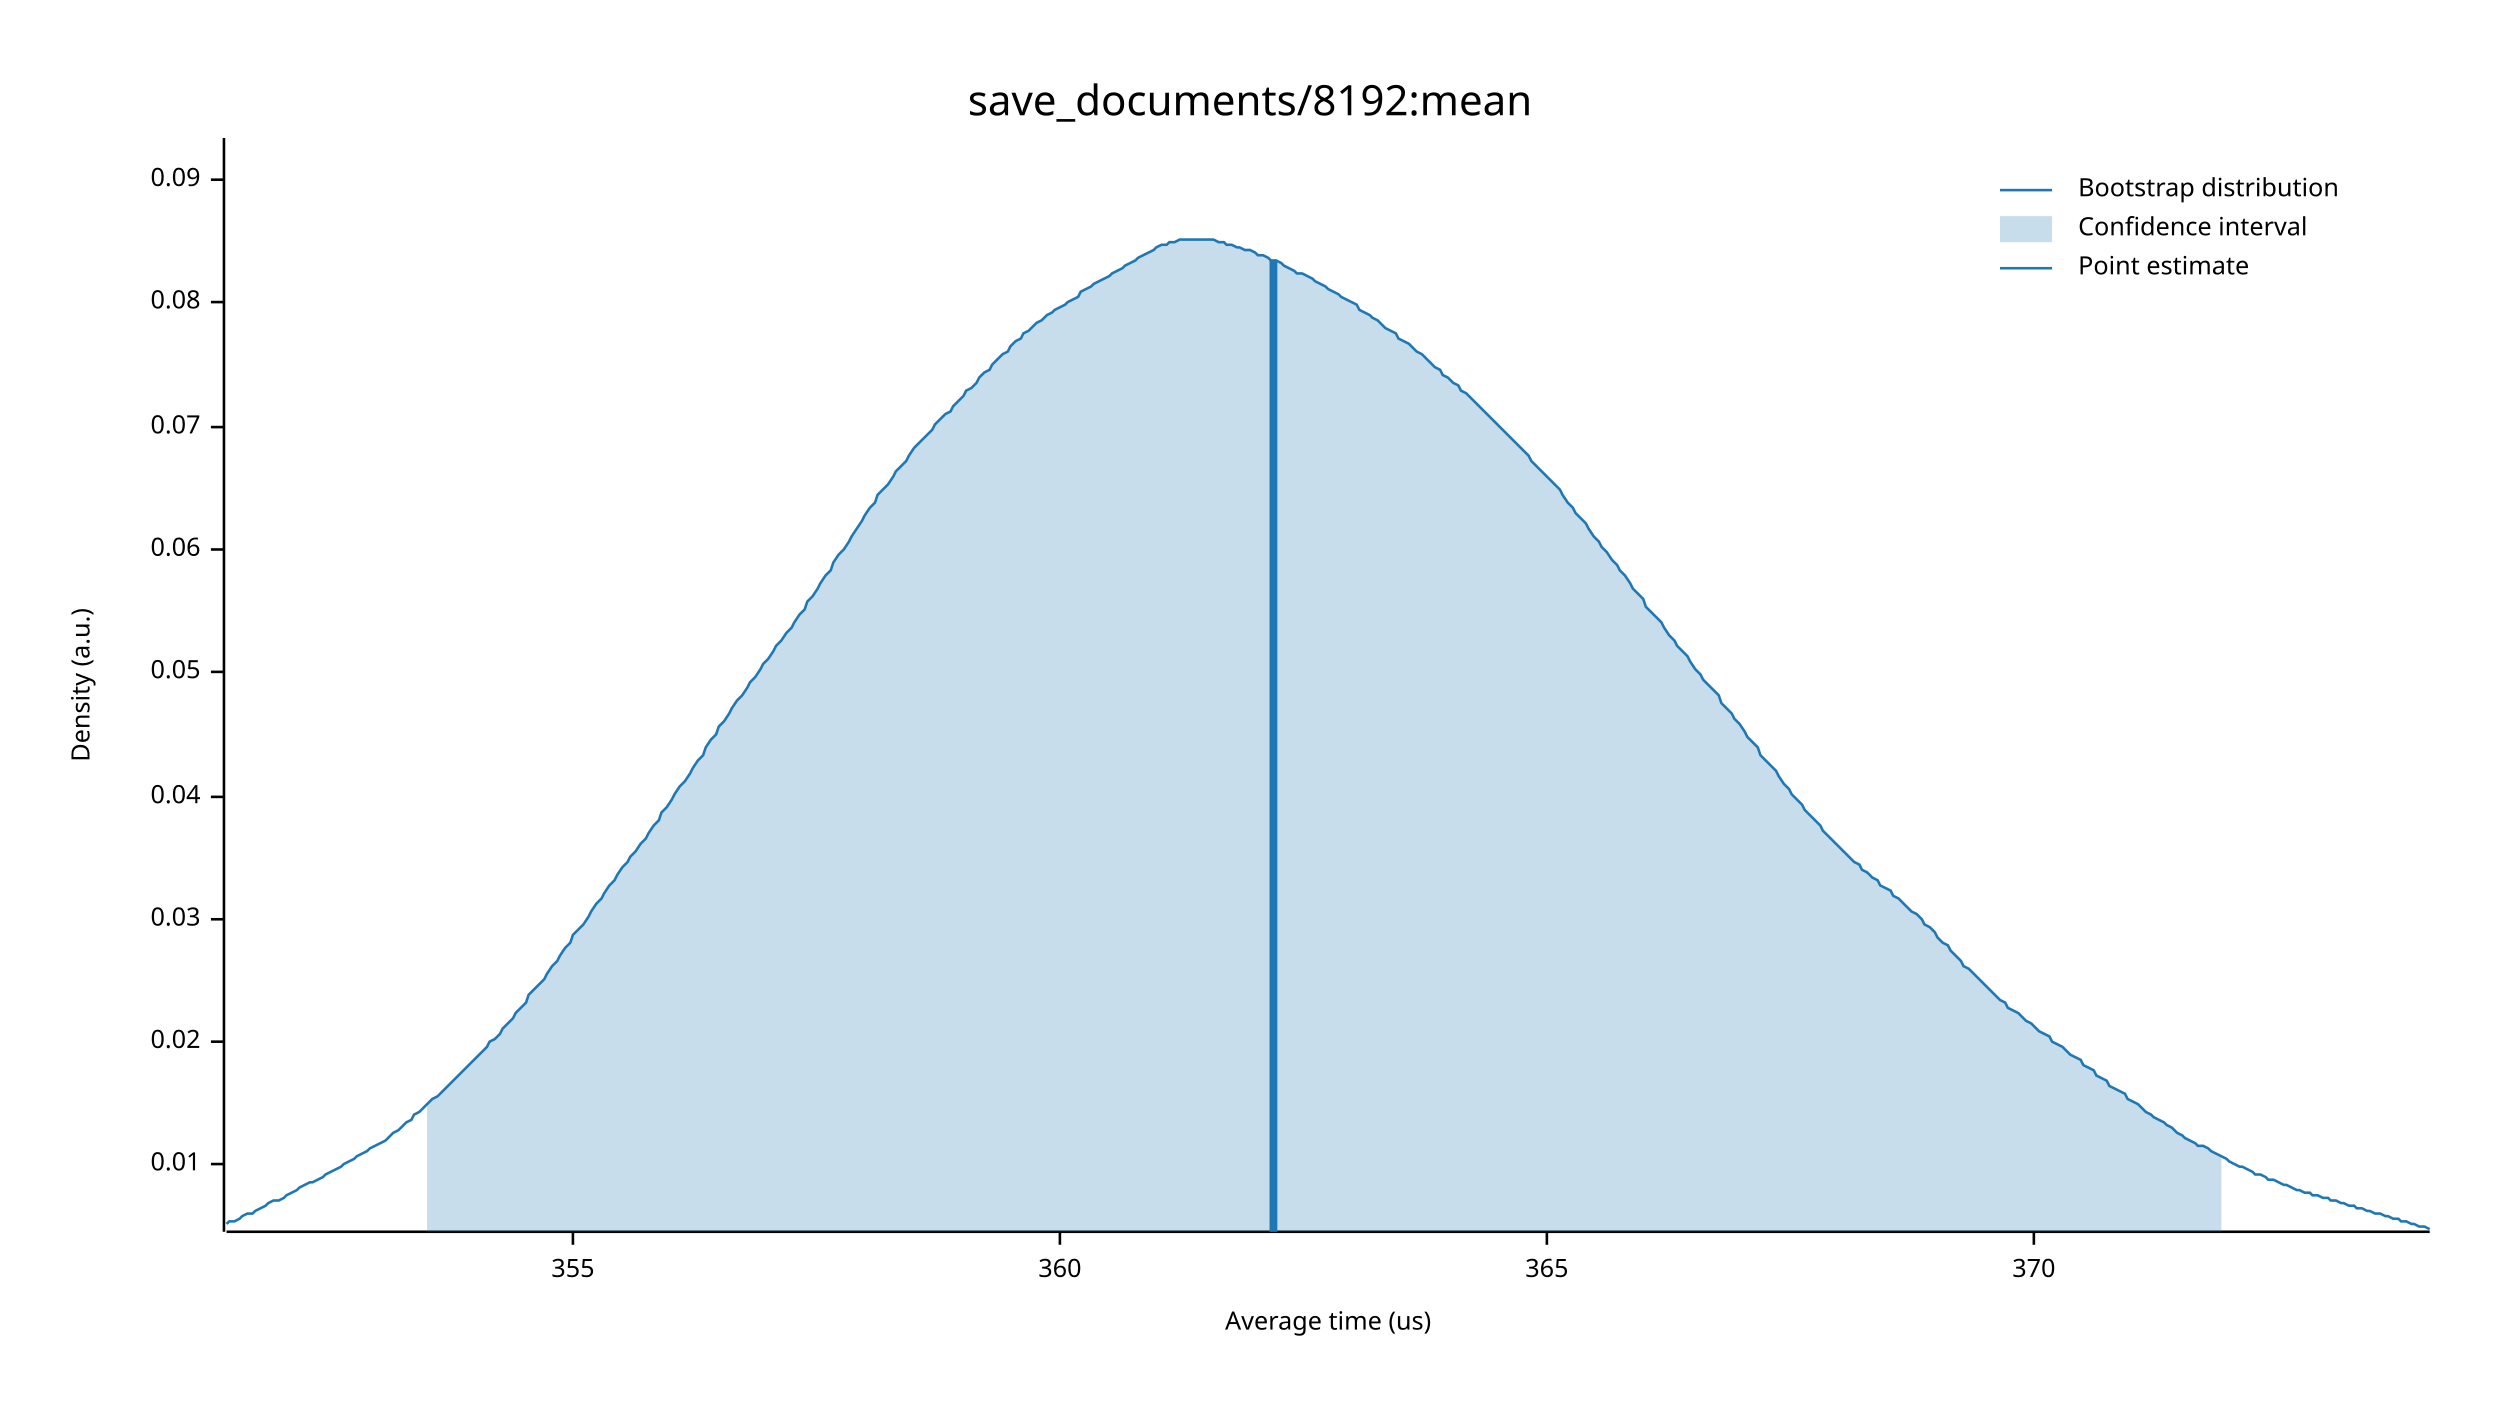
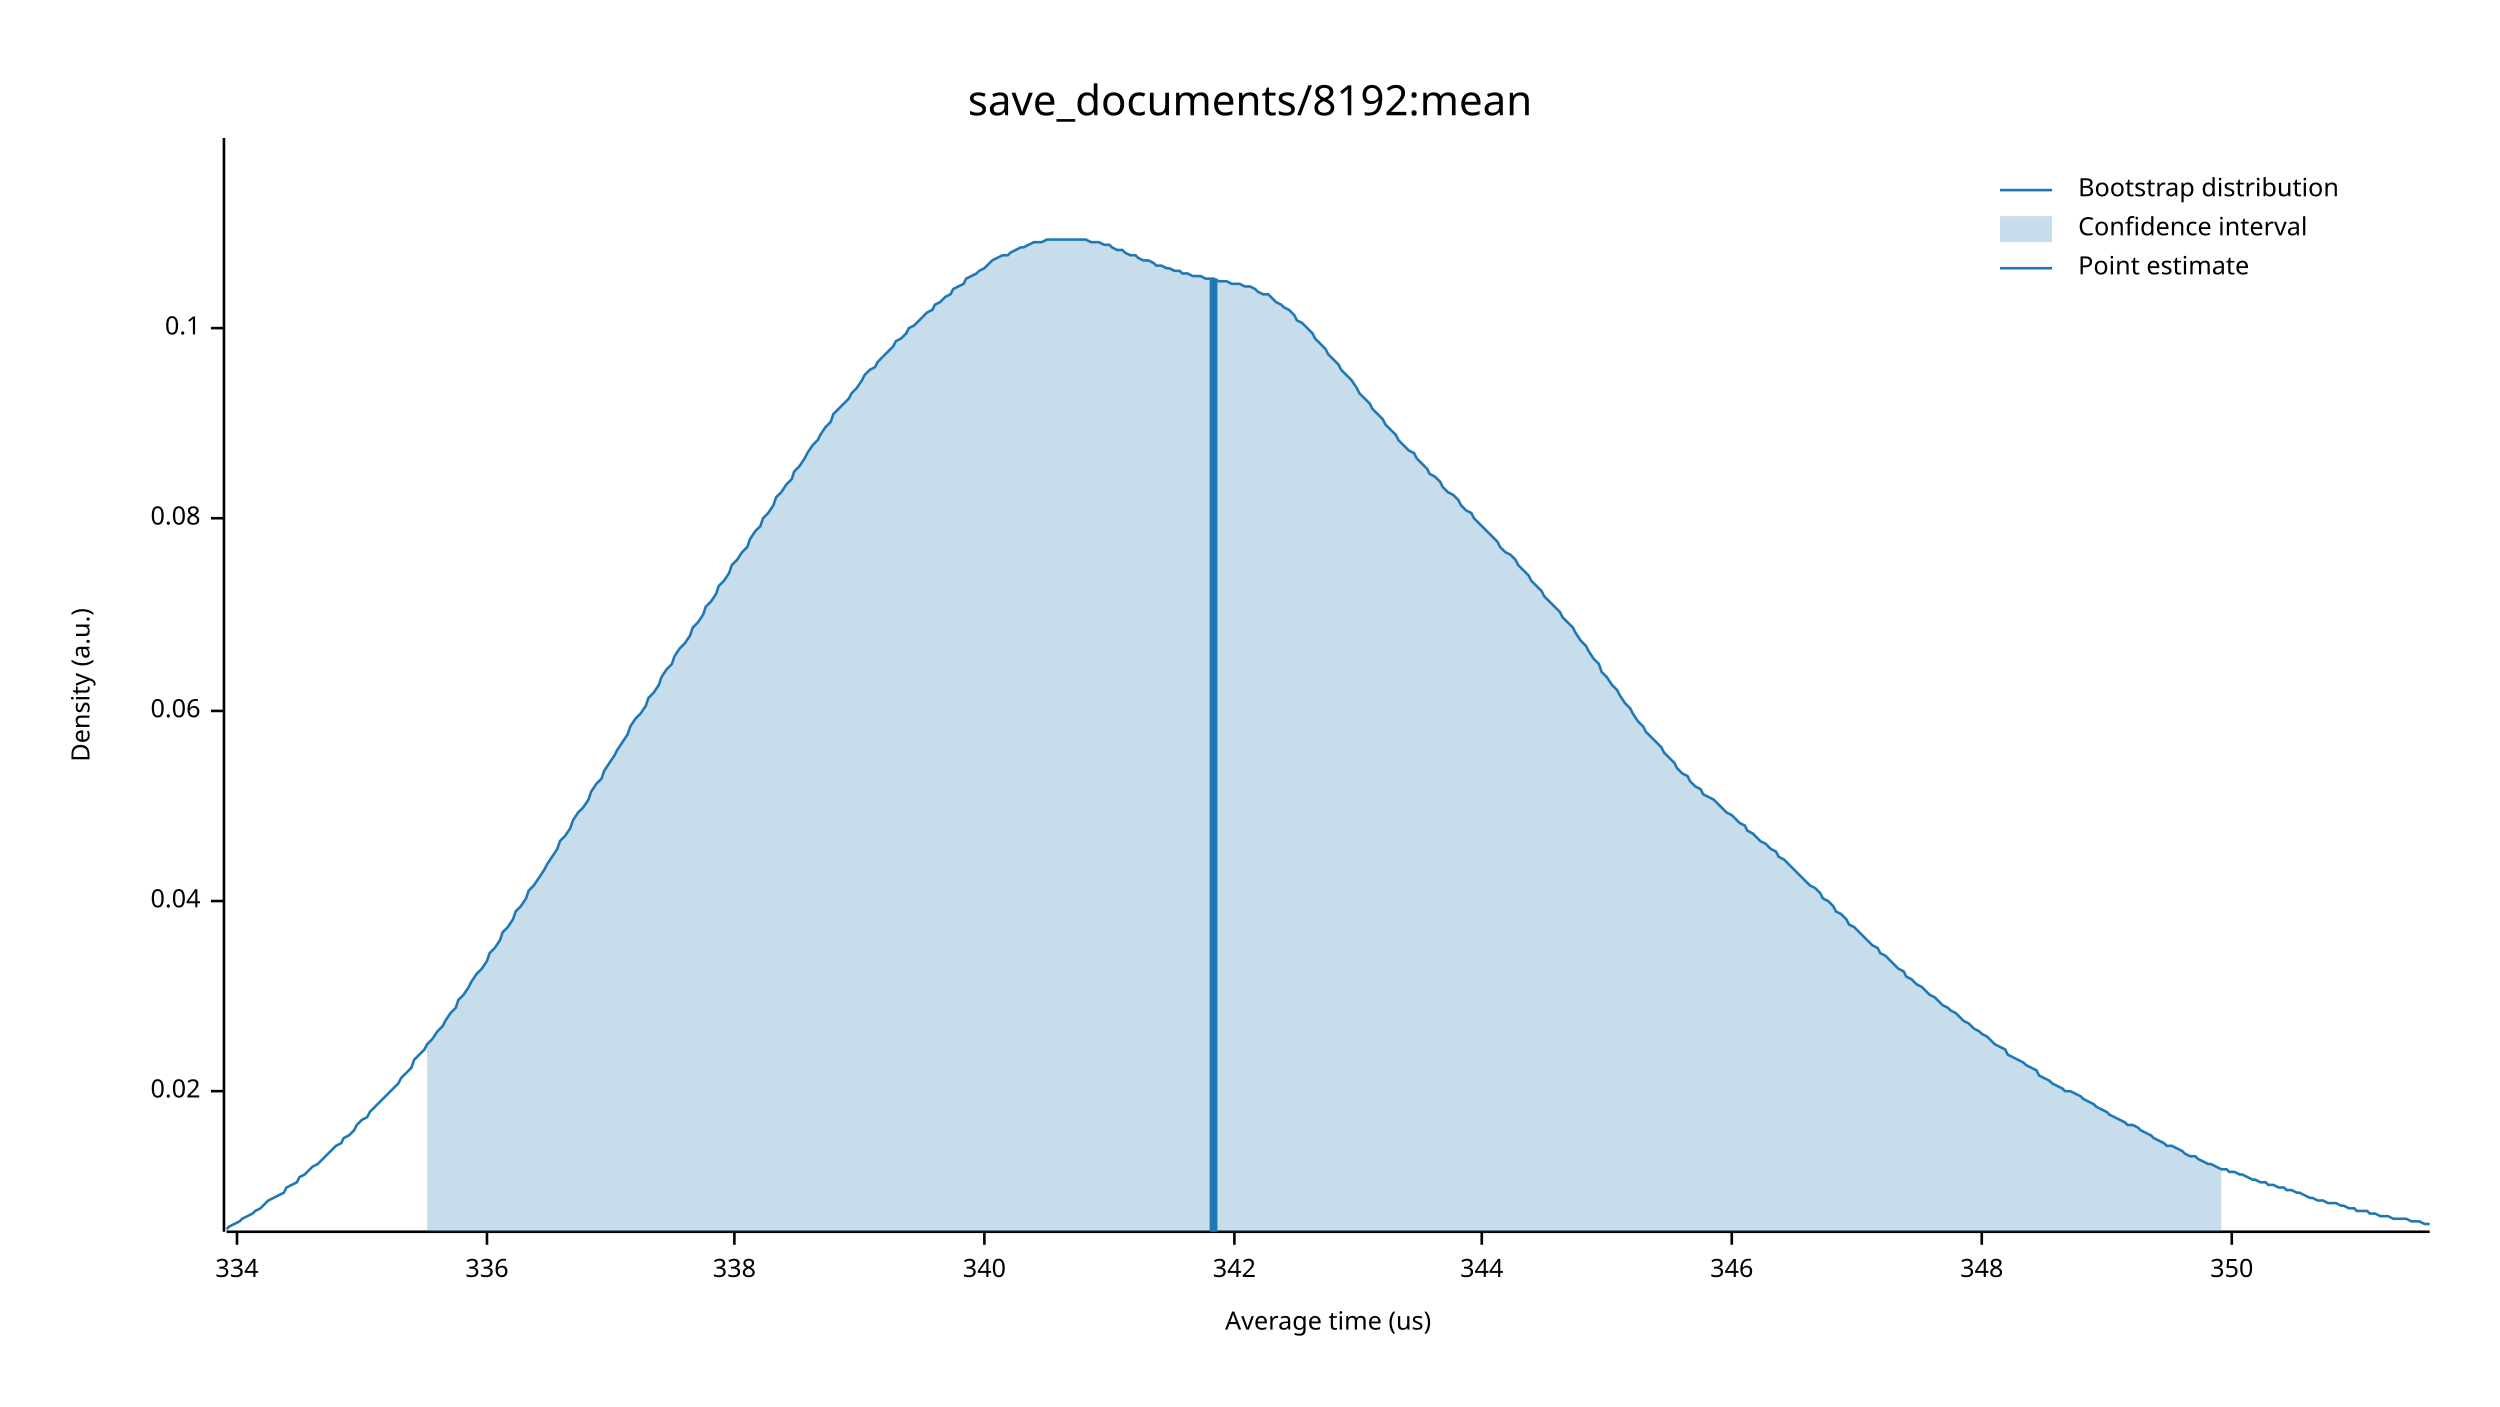
<svg xmlns="http://www.w3.org/2000/svg" width="960" height="540" viewBox="0 0 960 540">
  <text x="480" y="32" dy="0.76em" text-anchor="middle" font-family="sans-serif" font-size="16.129" opacity="1" fill="#000000">
save_documents/8192:mean
</text>
  <text x="27" y="263" dy="0.76em" text-anchor="middle" font-family="sans-serif" font-size="9.677" opacity="1" fill="#000000" transform="rotate(270, 27, 263)">
Density (a.u.)
</text>
  <text x="510" y="513" dy="-0.5ex" text-anchor="middle" font-family="sans-serif" font-size="9.677" opacity="1" fill="#000000">
Average time (us)
</text>
  <polyline fill="none" opacity="1" stroke="#000000" stroke-width="1" points="86,53 86,473 " />
-   <text x="77" y="447" dy="0.5ex" text-anchor="end" font-family="sans-serif" font-size="9.677" opacity="1" fill="#000000">
- 0.01
- </text>
-   <polyline fill="none" opacity="1" stroke="#000000" stroke-width="1" points="81,447 86,447 " />
-   <text x="77" y="400" dy="0.5ex" text-anchor="end" font-family="sans-serif" font-size="9.677" opacity="1" fill="#000000">
+   <text x="77" y="419" dy="0.5ex" text-anchor="end" font-family="sans-serif" font-size="9.677" opacity="1" fill="#000000">
0.02
</text>
-   <polyline fill="none" opacity="1" stroke="#000000" stroke-width="1" points="81,400 86,400 " />
-   <text x="77" y="353" dy="0.5ex" text-anchor="end" font-family="sans-serif" font-size="9.677" opacity="1" fill="#000000">
- 0.03
- </text>
-   <polyline fill="none" opacity="1" stroke="#000000" stroke-width="1" points="81,353 86,353 " />
-   <text x="77" y="306" dy="0.5ex" text-anchor="end" font-family="sans-serif" font-size="9.677" opacity="1" fill="#000000">
+   <polyline fill="none" opacity="1" stroke="#000000" stroke-width="1" points="81,419 86,419 " />
+   <text x="77" y="346" dy="0.5ex" text-anchor="end" font-family="sans-serif" font-size="9.677" opacity="1" fill="#000000">
0.04
</text>
-   <polyline fill="none" opacity="1" stroke="#000000" stroke-width="1" points="81,306 86,306 " />
-   <text x="77" y="258" dy="0.5ex" text-anchor="end" font-family="sans-serif" font-size="9.677" opacity="1" fill="#000000">
- 0.05
- </text>
-   <polyline fill="none" opacity="1" stroke="#000000" stroke-width="1" points="81,258 86,258 " />
-   <text x="77" y="211" dy="0.5ex" text-anchor="end" font-family="sans-serif" font-size="9.677" opacity="1" fill="#000000">
+   <polyline fill="none" opacity="1" stroke="#000000" stroke-width="1" points="81,346 86,346 " />
+   <text x="77" y="273" dy="0.5ex" text-anchor="end" font-family="sans-serif" font-size="9.677" opacity="1" fill="#000000">
0.06
</text>
-   <polyline fill="none" opacity="1" stroke="#000000" stroke-width="1" points="81,211 86,211 " />
-   <text x="77" y="164" dy="0.5ex" text-anchor="end" font-family="sans-serif" font-size="9.677" opacity="1" fill="#000000">
- 0.07
- </text>
-   <polyline fill="none" opacity="1" stroke="#000000" stroke-width="1" points="81,164 86,164 " />
-   <text x="77" y="116" dy="0.5ex" text-anchor="end" font-family="sans-serif" font-size="9.677" opacity="1" fill="#000000">
+   <polyline fill="none" opacity="1" stroke="#000000" stroke-width="1" points="81,273 86,273 " />
+   <text x="77" y="199" dy="0.5ex" text-anchor="end" font-family="sans-serif" font-size="9.677" opacity="1" fill="#000000">
0.08
</text>
-   <polyline fill="none" opacity="1" stroke="#000000" stroke-width="1" points="81,116 86,116 " />
-   <text x="77" y="69" dy="0.5ex" text-anchor="end" font-family="sans-serif" font-size="9.677" opacity="1" fill="#000000">
- 0.09
+   <polyline fill="none" opacity="1" stroke="#000000" stroke-width="1" points="81,199 86,199 " />
+   <text x="77" y="126" dy="0.5ex" text-anchor="end" font-family="sans-serif" font-size="9.677" opacity="1" fill="#000000">
+ 0.1
</text>
-   <polyline fill="none" opacity="1" stroke="#000000" stroke-width="1" points="81,69 86,69 " />
+   <polyline fill="none" opacity="1" stroke="#000000" stroke-width="1" points="81,126 86,126 " />
  <polyline fill="none" opacity="1" stroke="#000000" stroke-width="1" points="87,473 933,473 " />
-   <text x="220" y="483" dy="0.76em" text-anchor="middle" font-family="sans-serif" font-size="9.677" opacity="1" fill="#000000">
- 355
+   <text x="91" y="483" dy="0.76em" text-anchor="middle" font-family="sans-serif" font-size="9.677" opacity="1" fill="#000000">
+ 334
</text>
-   <polyline fill="none" opacity="1" stroke="#000000" stroke-width="1" points="220,473 220,478 " />
-   <text x="407" y="483" dy="0.76em" text-anchor="middle" font-family="sans-serif" font-size="9.677" opacity="1" fill="#000000">
- 360
+   <polyline fill="none" opacity="1" stroke="#000000" stroke-width="1" points="91,473 91,478 " />
+   <text x="187" y="483" dy="0.76em" text-anchor="middle" font-family="sans-serif" font-size="9.677" opacity="1" fill="#000000">
+ 336
</text>
-   <polyline fill="none" opacity="1" stroke="#000000" stroke-width="1" points="407,473 407,478 " />
-   <text x="594" y="483" dy="0.76em" text-anchor="middle" font-family="sans-serif" font-size="9.677" opacity="1" fill="#000000">
- 365
+   <polyline fill="none" opacity="1" stroke="#000000" stroke-width="1" points="187,473 187,478 " />
+   <text x="282" y="483" dy="0.76em" text-anchor="middle" font-family="sans-serif" font-size="9.677" opacity="1" fill="#000000">
+ 338
</text>
-   <polyline fill="none" opacity="1" stroke="#000000" stroke-width="1" points="594,473 594,478 " />
-   <text x="781" y="483" dy="0.76em" text-anchor="middle" font-family="sans-serif" font-size="9.677" opacity="1" fill="#000000">
- 370
+   <polyline fill="none" opacity="1" stroke="#000000" stroke-width="1" points="282,473 282,478 " />
+   <text x="378" y="483" dy="0.76em" text-anchor="middle" font-family="sans-serif" font-size="9.677" opacity="1" fill="#000000">
+ 340
</text>
-   <polyline fill="none" opacity="1" stroke="#000000" stroke-width="1" points="781,473 781,478 " />
-   <polyline fill="none" opacity="1" stroke="#1F78B4" stroke-width="1" points="87,470 88,469 90,469 92,468 93,467 95,466 97,466 98,465 100,464 102,463 103,462 105,461 107,461 109,460 110,459 112,458 114,457 115,456 117,455 119,454 120,454 122,453 124,452 125,451 127,450 129,449 131,448 132,447 134,446 136,445 137,444 139,443 141,442 142,441 144,440 146,439 148,438 149,437 151,435 153,434 154,433 156,431 158,430 159,428 161,427 163,425 164,424 166,422 168,421 170,419 171,418 173,416 175,414 176,413 178,411 180,409 181,408 183,406 185,404 187,402 188,400 190,399 192,397 193,395 195,393 197,391 198,389 200,387 202,385 203,382 205,380 207,378 209,376 210,374 212,371 214,369 215,367 217,364 219,362 220,359 222,357 224,355 226,352 227,350 229,347 231,345 232,343 234,340 236,338 237,336 239,333 241,331 242,329 244,327 246,324 248,322 249,320 251,317 253,315 254,312 256,310 258,307 259,305 261,302 263,300 265,297 266,295 268,292 270,290 271,287 273,284 275,282 276,279 278,277 280,274 281,272 283,269 285,267 287,264 288,262 290,260 292,257 293,255 295,253 297,250 298,248 300,246 302,243 304,241 305,239 307,236 309,234 310,231 312,229 314,226 315,224 317,221 319,219 320,216 322,213 324,211 326,208 327,206 329,203 331,200 332,198 334,195 336,193 337,190 339,188 341,186 343,183 344,181 346,179 348,177 349,175 351,172 353,170 354,169 356,167 358,165 359,163 361,161 363,159 365,158 366,156 368,154 370,152 371,150 373,149 375,147 376,145 378,143 380,142 381,140 383,138 385,136 387,135 388,133 390,131 392,130 393,128 395,127 397,125 398,124 400,123 402,121 404,120 405,119 407,118 409,117 410,116 412,115 414,114 415,112 417,111 419,110 420,109 422,108 424,107 426,106 427,105 429,104 431,103 432,102 434,101 436,100 437,99 439,98 441,97 443,96 444,95 446,94 448,94 449,93 451,93 453,92 454,92 456,92 458,92 459,92 461,92 463,92 465,92 466,92 468,93 470,93 471,94 473,94 475,95 476,95 478,96 480,96 482,97 483,98 485,98 487,99 488,100 490,100 492,101 493,102 495,103 497,104 498,105 500,105 502,106 504,107 505,108 507,109 509,110 510,111 512,112 514,113 515,114 517,115 519,116 521,117 522,119 524,120 526,121 527,122 529,123 531,125 532,126 534,127 536,128 537,130 539,131 541,132 543,134 544,135 546,136 548,138 549,139 551,141 553,142 554,144 556,145 558,147 560,148 561,150 563,151 565,153 566,154 568,156 570,158 571,159 573,161 575,163 576,164 578,166 580,168 582,170 583,171 585,173 587,175 588,177 590,179 592,181 593,182 595,184 597,186 599,188 600,190 602,193 604,195 605,197 607,199 609,201 610,203 612,206 614,208 615,210 617,212 619,215 621,217 622,219 624,221 626,224 627,226 629,228 631,230 632,233 634,235 636,237 638,239 639,241 641,244 643,246 644,248 646,250 648,252 649,254 651,257 653,259 654,261 656,263 658,265 660,267 661,270 663,272 665,274 666,276 668,278 670,281 671,283 673,285 675,287 676,290 678,292 680,294 682,296 683,298 685,301 687,303 688,305 690,307 692,309 693,311 695,313 697,315 699,317 700,319 702,321 704,323 705,324 707,326 709,328 710,329 712,331 714,332 715,334 717,335 719,337 721,338 722,340 724,341 726,342 727,344 729,345 731,347 732,348 734,350 736,351 738,353 739,355 741,356 743,358 744,360 746,362 748,363 749,365 751,367 753,369 754,371 756,372 758,374 760,376 761,377 763,379 765,381 766,382 768,384 770,385 771,387 773,388 775,389 777,391 778,392 780,393 782,395 783,396 785,397 787,398 788,400 790,401 792,402 793,403 795,405 797,406 799,407 800,409 802,410 804,411 805,413 807,414 809,415 810,417 812,418 814,419 816,420 817,422 819,423 821,424 822,425 824,427 826,428 827,429 829,430 831,431 832,432 834,433 836,435 838,436 839,437 841,438 843,439 844,440 846,440 848,441 849,442 851,443 853,444 855,445 856,446 858,447 860,448 861,448 863,449 865,450 866,451 868,451 870,452 871,453 873,453 875,454 877,455 878,455 880,456 882,457 883,457 885,458 887,458 888,459 890,459 892,460 894,460 895,461 897,461 899,462 900,462 902,463 904,463 905,464 907,464 909,465 910,465 912,466 914,466 916,467 917,467 919,468 921,468 922,469 924,469 926,470 927,470 929,471 931,471 933,472 " />
-   <polygon opacity="0.25" fill="#1F78B4" points="164,424 166,422 168,421 170,419 171,418 173,416 175,414 176,413 178,411 180,409 181,408 183,406 185,404 187,402 188,400 190,399 192,397 193,395 195,393 197,391 198,389 200,387 202,385 203,382 205,380 207,378 209,376 210,374 212,371 214,369 215,367 217,364 219,362 220,359 222,357 224,355 226,352 227,350 229,347 231,345 232,343 234,340 236,338 237,336 239,333 241,331 242,329 244,327 246,324 248,322 249,320 251,317 253,315 254,312 256,310 258,307 259,305 261,302 263,300 265,297 266,295 268,292 270,290 271,287 273,284 275,282 276,279 278,277 280,274 281,272 283,269 285,267 287,264 288,262 290,260 292,257 293,255 295,253 297,250 298,248 300,246 302,243 304,241 305,239 307,236 309,234 310,231 312,229 314,226 315,224 317,221 319,219 320,216 322,213 324,211 326,208 327,206 329,203 331,200 332,198 334,195 336,193 337,190 339,188 341,186 343,183 344,181 346,179 348,177 349,175 351,172 353,170 354,169 356,167 358,165 359,163 361,161 363,159 365,158 366,156 368,154 370,152 371,150 373,149 375,147 376,145 378,143 380,142 381,140 383,138 385,136 387,135 388,133 390,131 392,130 393,128 395,127 397,125 398,124 400,123 402,121 404,120 405,119 407,118 409,117 410,116 412,115 414,114 415,112 417,111 419,110 420,109 422,108 424,107 426,106 427,105 429,104 431,103 432,102 434,101 436,100 437,99 439,98 441,97 443,96 444,95 446,94 448,94 449,93 451,93 453,92 454,92 456,92 458,92 459,92 461,92 463,92 465,92 466,92 468,93 470,93 471,94 473,94 475,95 476,95 478,96 480,96 482,97 483,98 485,98 487,99 488,100 490,100 492,101 493,102 495,103 497,104 498,105 500,105 502,106 504,107 505,108 507,109 509,110 510,111 512,112 514,113 515,114 517,115 519,116 521,117 522,119 524,120 526,121 527,122 529,123 531,125 532,126 534,127 536,128 537,130 539,131 541,132 543,134 544,135 546,136 548,138 549,139 551,141 553,142 554,144 556,145 558,147 560,148 561,150 563,151 565,153 566,154 568,156 570,158 571,159 573,161 575,163 576,164 578,166 580,168 582,170 583,171 585,173 587,175 588,177 590,179 592,181 593,182 595,184 597,186 599,188 600,190 602,193 604,195 605,197 607,199 609,201 610,203 612,206 614,208 615,210 617,212 619,215 621,217 622,219 624,221 626,224 627,226 629,228 631,230 632,233 634,235 636,237 638,239 639,241 641,244 643,246 644,248 646,250 648,252 649,254 651,257 653,259 654,261 656,263 658,265 660,267 661,270 663,272 665,274 666,276 668,278 670,281 671,283 673,285 675,287 676,290 678,292 680,294 682,296 683,298 685,301 687,303 688,305 690,307 692,309 693,311 695,313 697,315 699,317 700,319 702,321 704,323 705,324 707,326 709,328 710,329 712,331 714,332 715,334 717,335 719,337 721,338 722,340 724,341 726,342 727,344 729,345 731,347 732,348 734,350 736,351 738,353 739,355 741,356 743,358 744,360 746,362 748,363 749,365 751,367 753,369 754,371 756,372 758,374 760,376 761,377 763,379 765,381 766,382 768,384 770,385 771,387 773,388 775,389 777,391 778,392 780,393 782,395 783,396 785,397 787,398 788,400 790,401 792,402 793,403 795,405 797,406 799,407 800,409 802,410 804,411 805,413 807,414 809,415 810,417 812,418 814,419 816,420 817,422 819,423 821,424 822,425 824,427 826,428 827,429 829,430 831,431 832,432 834,433 836,435 838,436 839,437 841,438 843,439 844,440 846,440 848,441 849,442 851,443 853,444 853,473 164,473 " />
-   <polyline fill="none" opacity="1" stroke="#1F78B4" stroke-width="3" points="489,473 489,100 " />
+   <polyline fill="none" opacity="1" stroke="#000000" stroke-width="1" points="378,473 378,478 " />
+   <text x="474" y="483" dy="0.76em" text-anchor="middle" font-family="sans-serif" font-size="9.677" opacity="1" fill="#000000">
+ 342
+ </text>
+   <polyline fill="none" opacity="1" stroke="#000000" stroke-width="1" points="474,473 474,478 " />
+   <text x="569" y="483" dy="0.76em" text-anchor="middle" font-family="sans-serif" font-size="9.677" opacity="1" fill="#000000">
+ 344
+ </text>
+   <polyline fill="none" opacity="1" stroke="#000000" stroke-width="1" points="569,473 569,478 " />
+   <text x="665" y="483" dy="0.76em" text-anchor="middle" font-family="sans-serif" font-size="9.677" opacity="1" fill="#000000">
+ 346
+ </text>
+   <polyline fill="none" opacity="1" stroke="#000000" stroke-width="1" points="665,473 665,478 " />
+   <text x="761" y="483" dy="0.76em" text-anchor="middle" font-family="sans-serif" font-size="9.677" opacity="1" fill="#000000">
+ 348
+ </text>
+   <polyline fill="none" opacity="1" stroke="#000000" stroke-width="1" points="761,473 761,478 " />
+   <text x="857" y="483" dy="0.76em" text-anchor="middle" font-family="sans-serif" font-size="9.677" opacity="1" fill="#000000">
+ 350
+ </text>
+   <polyline fill="none" opacity="1" stroke="#000000" stroke-width="1" points="857,473 857,478 " />
+   <polyline fill="none" opacity="1" stroke="#1F78B4" stroke-width="1" points="87,472 88,471 90,470 92,469 93,468 95,467 97,466 98,465 100,464 102,462 103,461 105,460 107,459 109,458 110,456 112,455 114,454 115,452 117,451 119,449 120,448 122,447 124,445 125,444 127,442 129,440 131,439 132,437 134,436 136,434 137,432 139,430 141,429 142,427 144,425 146,423 148,421 149,420 151,418 153,416 154,414 156,412 158,410 159,407 161,405 163,403 164,401 166,399 168,396 170,394 171,392 173,389 175,387 176,384 178,382 180,379 181,377 183,374 185,372 187,369 188,366 190,364 192,361 193,358 195,356 197,353 198,350 200,348 202,345 203,342 205,340 207,337 209,334 210,332 212,329 214,326 215,323 217,321 219,318 220,315 222,312 224,310 226,307 227,304 229,301 231,299 232,296 234,293 236,290 237,288 239,285 241,282 242,279 244,276 246,274 248,271 249,268 251,266 253,263 254,260 256,257 258,255 259,252 261,249 263,247 265,244 266,241 268,239 270,236 271,233 273,231 275,228 276,225 278,223 280,220 281,217 283,215 285,212 287,210 288,207 290,204 292,202 293,199 295,197 297,194 298,191 300,189 302,186 304,184 305,181 307,179 309,176 310,174 312,171 314,169 315,167 317,164 319,162 320,159 322,157 324,155 326,153 327,151 329,149 331,146 332,144 334,142 336,141 337,139 339,137 341,135 343,133 344,131 346,130 348,128 349,126 351,125 353,123 354,122 356,120 358,119 359,117 361,116 363,114 365,113 366,111 368,110 370,109 371,107 373,106 375,105 376,104 378,103 380,101 381,100 383,99 385,98 387,98 388,97 390,96 392,95 393,95 395,94 397,93 398,93 400,93 402,92 404,92 405,92 407,92 409,92 410,92 412,92 414,92 415,92 417,92 419,93 420,93 422,93 424,94 426,94 427,95 429,96 431,96 432,97 434,98 436,98 437,99 439,100 441,100 443,101 444,102 446,102 448,103 449,103 451,104 453,104 454,105 456,105 458,106 459,106 461,106 463,107 465,107 466,107 468,108 470,108 471,108 473,109 475,109 476,109 478,110 480,110 482,111 483,112 485,113 487,113 488,114 490,116 492,117 493,118 495,119 497,121 498,123 500,124 502,126 504,128 505,130 507,132 509,134 510,136 512,138 514,140 515,142 517,144 519,146 521,149 522,151 524,153 526,155 527,157 529,159 531,161 532,163 534,165 536,167 537,169 539,171 541,173 543,174 544,176 546,178 548,180 549,182 551,183 553,185 554,187 556,189 558,190 560,192 561,194 563,196 565,197 566,199 568,201 570,203 571,204 573,206 575,208 576,210 578,212 580,213 582,215 583,217 585,219 587,221 588,223 590,225 592,227 593,229 595,231 597,233 599,235 600,237 602,239 604,241 605,243 607,246 609,248 610,250 612,253 614,255 615,258 617,260 619,263 621,265 622,267 624,270 626,272 627,274 629,277 631,279 632,281 634,283 636,285 638,287 639,289 641,291 643,293 644,295 646,297 648,298 649,300 651,302 653,303 654,305 656,306 658,307 660,309 661,310 663,312 665,313 666,314 668,316 670,317 671,319 673,320 675,322 676,323 678,324 680,326 682,327 683,329 685,330 687,332 688,333 690,335 692,337 693,338 695,340 697,341 699,343 700,345 702,346 704,348 705,350 707,351 709,353 710,355 712,356 714,358 715,359 717,361 719,363 721,364 722,366 724,367 726,369 727,370 729,372 731,373 732,375 734,376 736,378 738,379 739,380 741,382 743,383 744,384 746,386 748,387 749,388 751,389 753,391 754,392 756,393 758,395 760,396 761,397 763,398 765,400 766,401 768,402 770,403 771,405 773,406 775,407 777,408 778,409 780,410 782,411 783,413 785,414 787,415 788,416 790,417 792,418 793,419 795,419 797,420 799,421 800,422 802,423 804,424 805,425 807,426 809,427 810,428 812,429 814,430 816,431 817,432 819,432 821,433 822,434 824,435 826,436 827,437 829,438 831,439 832,440 834,440 836,441 838,442 839,443 841,444 843,444 844,445 846,446 848,447 849,447 851,448 853,449 855,449 856,450 858,450 860,451 861,451 863,452 865,453 866,453 868,454 870,454 871,455 873,455 875,456 877,456 878,457 880,457 882,458 883,458 885,459 887,460 888,460 890,461 892,461 894,462 895,462 897,462 899,463 900,463 902,464 904,464 905,465 907,465 909,465 910,466 912,466 914,467 916,467 917,467 919,468 921,468 922,468 924,468 926,469 927,469 929,469 931,470 933,470 " />
+   <polygon opacity="0.25" fill="#1F78B4" points="164,401 166,399 168,396 170,394 171,392 173,389 175,387 176,384 178,382 180,379 181,377 183,374 185,372 187,369 188,366 190,364 192,361 193,358 195,356 197,353 198,350 200,348 202,345 203,342 205,340 207,337 209,334 210,332 212,329 214,326 215,323 217,321 219,318 220,315 222,312 224,310 226,307 227,304 229,301 231,299 232,296 234,293 236,290 237,288 239,285 241,282 242,279 244,276 246,274 248,271 249,268 251,266 253,263 254,260 256,257 258,255 259,252 261,249 263,247 265,244 266,241 268,239 270,236 271,233 273,231 275,228 276,225 278,223 280,220 281,217 283,215 285,212 287,210 288,207 290,204 292,202 293,199 295,197 297,194 298,191 300,189 302,186 304,184 305,181 307,179 309,176 310,174 312,171 314,169 315,167 317,164 319,162 320,159 322,157 324,155 326,153 327,151 329,149 331,146 332,144 334,142 336,141 337,139 339,137 341,135 343,133 344,131 346,130 348,128 349,126 351,125 353,123 354,122 356,120 358,119 359,117 361,116 363,114 365,113 366,111 368,110 370,109 371,107 373,106 375,105 376,104 378,103 380,101 381,100 383,99 385,98 387,98 388,97 390,96 392,95 393,95 395,94 397,93 398,93 400,93 402,92 404,92 405,92 407,92 409,92 410,92 412,92 414,92 415,92 417,92 419,93 420,93 422,93 424,94 426,94 427,95 429,96 431,96 432,97 434,98 436,98 437,99 439,100 441,100 443,101 444,102 446,102 448,103 449,103 451,104 453,104 454,105 456,105 458,106 459,106 461,106 463,107 465,107 466,107 468,108 470,108 471,108 473,109 475,109 476,109 478,110 480,110 482,111 483,112 485,113 487,113 488,114 490,116 492,117 493,118 495,119 497,121 498,123 500,124 502,126 504,128 505,130 507,132 509,134 510,136 512,138 514,140 515,142 517,144 519,146 521,149 522,151 524,153 526,155 527,157 529,159 531,161 532,163 534,165 536,167 537,169 539,171 541,173 543,174 544,176 546,178 548,180 549,182 551,183 553,185 554,187 556,189 558,190 560,192 561,194 563,196 565,197 566,199 568,201 570,203 571,204 573,206 575,208 576,210 578,212 580,213 582,215 583,217 585,219 587,221 588,223 590,225 592,227 593,229 595,231 597,233 599,235 600,237 602,239 604,241 605,243 607,246 609,248 610,250 612,253 614,255 615,258 617,260 619,263 621,265 622,267 624,270 626,272 627,274 629,277 631,279 632,281 634,283 636,285 638,287 639,289 641,291 643,293 644,295 646,297 648,298 649,300 651,302 653,303 654,305 656,306 658,307 660,309 661,310 663,312 665,313 666,314 668,316 670,317 671,319 673,320 675,322 676,323 678,324 680,326 682,327 683,329 685,330 687,332 688,333 690,335 692,337 693,338 695,340 697,341 699,343 700,345 702,346 704,348 705,350 707,351 709,353 710,355 712,356 714,358 715,359 717,361 719,363 721,364 722,366 724,367 726,369 727,370 729,372 731,373 732,375 734,376 736,378 738,379 739,380 741,382 743,383 744,384 746,386 748,387 749,388 751,389 753,391 754,392 756,393 758,395 760,396 761,397 763,398 765,400 766,401 768,402 770,403 771,405 773,406 775,407 777,408 778,409 780,410 782,411 783,413 785,414 787,415 788,416 790,417 792,418 793,419 795,419 797,420 799,421 800,422 802,423 804,424 805,425 807,426 809,427 810,428 812,429 814,430 816,431 817,432 819,432 821,433 822,434 824,435 826,436 827,437 829,438 831,439 832,440 834,440 836,441 838,442 839,443 841,444 843,444 844,445 846,446 848,447 849,447 851,448 853,449 853,473 164,473 " />
+   <polyline fill="none" opacity="1" stroke="#1F78B4" stroke-width="3" points="466,473 466,107 " />
  <text x="798" y="68" dy="0.76em" text-anchor="start" font-family="sans-serif" font-size="9.677" opacity="1" fill="#000000">
Bootstrap distribution
</text>
  <text x="798" y="83" dy="0.76em" text-anchor="start" font-family="sans-serif" font-size="9.677" opacity="1" fill="#000000">
Confidence interval
</text>
  <text x="798" y="98" dy="0.76em" text-anchor="start" font-family="sans-serif" font-size="9.677" opacity="1" fill="#000000">
Point estimate
</text>
  <polyline fill="none" opacity="1" stroke="#1F78B4" stroke-width="1" points="768,73 788,73 " />
  <rect x="768" y="83" width="20" height="10" opacity="0.25" fill="#1F78B4" stroke="none" />
  <polyline fill="none" opacity="1" stroke="#1F78B4" stroke-width="1" points="768,103 788,103 " />
</svg>
